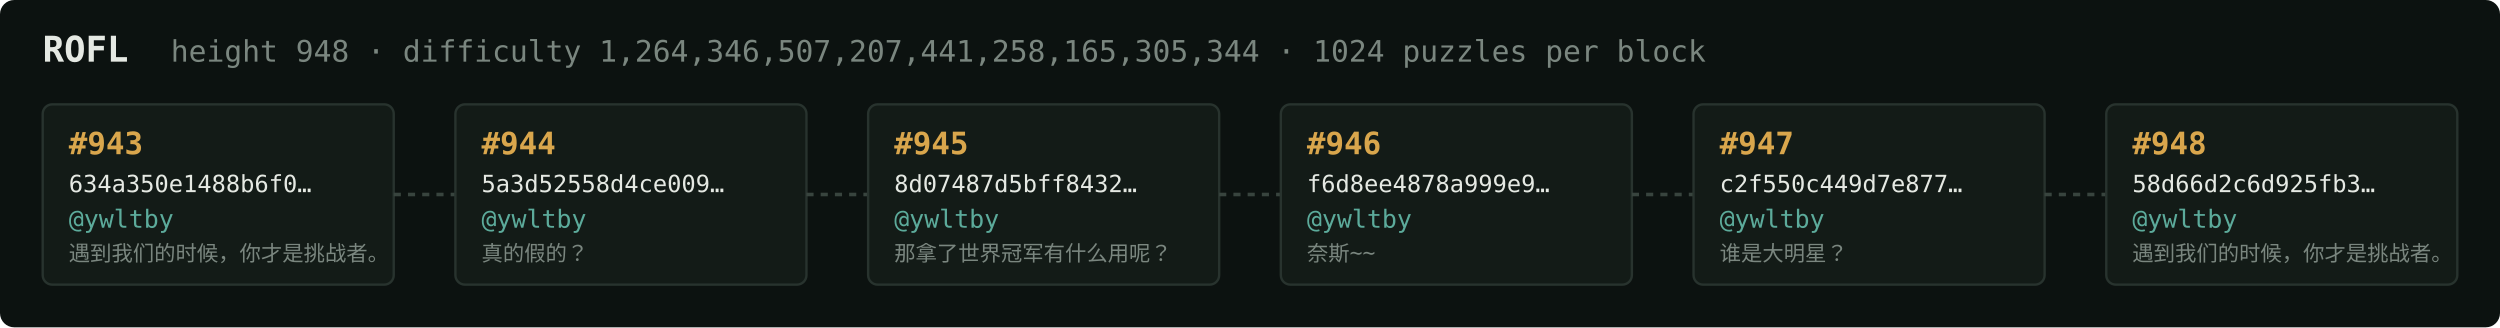
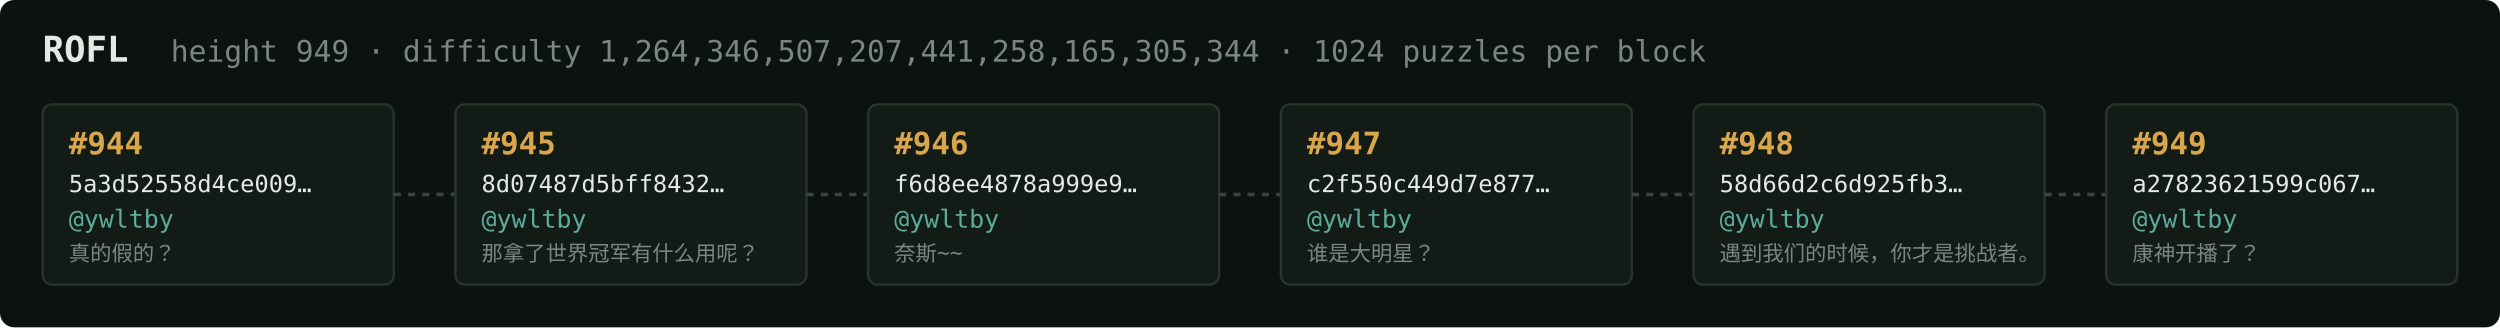
<svg xmlns="http://www.w3.org/2000/svg" width="1054" height="138" viewBox="0 0 1054 138" font-family="ui-monospace,SFMono-Regular,Menlo,monospace">
  <rect fill="#0c1210" width="1054" height="138" rx="6" />
  <text x="18" y="26" fill="#e5e9e3" font-size="15" font-weight="700">ROFL</text>
-   <text x="72" y="26" fill="#7a867f" font-size="12.5">height 948 · difficulty 1,264,346,507,207,441,258,165,305,344 · 1024 puzzles per block</text>
+   <text x="72" y="26" fill="#7a867f" font-size="12.5">height 949 · difficulty 1,264,346,507,207,441,258,165,305,344 · 1024 puzzles per block</text>
  <rect x="18" y="44" width="148" height="76" rx="4" fill="#131b17" stroke="#28332e" stroke-width="1" />
-   <text x="29" y="65" fill="#d9a64c" font-size="13" font-weight="700">#943</text>
-   <text x="29" y="81" fill="#e5e9e3" font-size="10">634a350e1488b6f0…</text>
+   <text x="29" y="65" fill="#d9a64c" font-size="13" font-weight="700">#944</text>
+   <text x="29" y="81" fill="#e5e9e3" font-size="10">5a3d52558d4ce009…</text>
  <text x="29" y="96" fill="#5cab9b" font-size="10.5">@ywltby</text>
-   <text x="29" y="110" fill="#7a867f" font-size="9">遇到我们的时候，你才是挑战者。</text>
+   <text x="29" y="110" fill="#7a867f" font-size="9">真的假的？</text>
  <line x1="166" y1="82.0" x2="192" y2="82.0" stroke="#38443e" stroke-width="1.5" stroke-dasharray="3 3" />
  <rect x="192" y="44" width="148" height="76" rx="4" fill="#131b17" stroke="#28332e" stroke-width="1" />
-   <text x="203" y="65" fill="#d9a64c" font-size="13" font-weight="700">#944</text>
-   <text x="203" y="81" fill="#e5e9e3" font-size="10">5a3d52558d4ce009…</text>
+   <text x="203" y="65" fill="#d9a64c" font-size="13" font-weight="700">#945</text>
+   <text x="203" y="81" fill="#e5e9e3" font-size="10">8d07487d5bff8432…</text>
  <text x="203" y="96" fill="#5cab9b" font-size="10.5">@ywltby</text>
-   <text x="203" y="110" fill="#7a867f" font-size="9">真的假的？</text>
+   <text x="203" y="110" fill="#7a867f" font-size="9">那拿了世界冠军有什么用呢？</text>
  <line x1="340" y1="82.0" x2="366" y2="82.0" stroke="#38443e" stroke-width="1.5" stroke-dasharray="3 3" />
  <rect x="366" y="44" width="148" height="76" rx="4" fill="#131b17" stroke="#28332e" stroke-width="1" />
-   <text x="377" y="65" fill="#d9a64c" font-size="13" font-weight="700">#945</text>
-   <text x="377" y="81" fill="#e5e9e3" font-size="10">8d07487d5bff8432…</text>
+   <text x="377" y="65" fill="#d9a64c" font-size="13" font-weight="700">#946</text>
+   <text x="377" y="81" fill="#e5e9e3" font-size="10">f6d8ee4878a999e9…</text>
  <text x="377" y="96" fill="#5cab9b" font-size="10.5">@ywltby</text>
-   <text x="377" y="110" fill="#7a867f" font-size="9">那拿了世界冠军有什么用呢？</text>
+   <text x="377" y="110" fill="#7a867f" font-size="9">奈斯~~</text>
  <line x1="514" y1="82.0" x2="540" y2="82.0" stroke="#38443e" stroke-width="1.5" stroke-dasharray="3 3" />
  <rect x="540" y="44" width="148" height="76" rx="4" fill="#131b17" stroke="#28332e" stroke-width="1" />
-   <text x="551" y="65" fill="#d9a64c" font-size="13" font-weight="700">#946</text>
-   <text x="551" y="81" fill="#e5e9e3" font-size="10">f6d8ee4878a999e9…</text>
+   <text x="551" y="65" fill="#d9a64c" font-size="13" font-weight="700">#947</text>
+   <text x="551" y="81" fill="#e5e9e3" font-size="10">c2f550c449d7e877…</text>
  <text x="551" y="96" fill="#5cab9b" font-size="10.5">@ywltby</text>
-   <text x="551" y="110" fill="#7a867f" font-size="9">奈斯~~</text>
+   <text x="551" y="110" fill="#7a867f" font-size="9">谁是大明星？</text>
  <line x1="688" y1="82.0" x2="714" y2="82.0" stroke="#38443e" stroke-width="1.5" stroke-dasharray="3 3" />
  <rect x="714" y="44" width="148" height="76" rx="4" fill="#131b17" stroke="#28332e" stroke-width="1" />
-   <text x="725" y="65" fill="#d9a64c" font-size="13" font-weight="700">#947</text>
-   <text x="725" y="81" fill="#e5e9e3" font-size="10">c2f550c449d7e877…</text>
+   <text x="725" y="65" fill="#d9a64c" font-size="13" font-weight="700">#948</text>
+   <text x="725" y="81" fill="#e5e9e3" font-size="10">58d66d2c6d925fb3…</text>
  <text x="725" y="96" fill="#5cab9b" font-size="10.5">@ywltby</text>
-   <text x="725" y="110" fill="#7a867f" font-size="9">谁是大明星？</text>
+   <text x="725" y="110" fill="#7a867f" font-size="9">遇到我们的时候，你才是挑战者。</text>
  <line x1="862" y1="82.0" x2="888" y2="82.0" stroke="#38443e" stroke-width="1.5" stroke-dasharray="3 3" />
  <rect x="888" y="44" width="148" height="76" rx="4" fill="#131b17" stroke="#28332e" stroke-width="1" />
-   <text x="899" y="65" fill="#d9a64c" font-size="13" font-weight="700">#948</text>
-   <text x="899" y="81" fill="#e5e9e3" font-size="10">58d66d2c6d925fb3…</text>
+   <text x="899" y="65" fill="#d9a64c" font-size="13" font-weight="700">#949</text>
+   <text x="899" y="81" fill="#e5e9e3" font-size="10">a27823621599c067…</text>
  <text x="899" y="96" fill="#5cab9b" font-size="10.5">@ywltby</text>
-   <text x="899" y="110" fill="#7a867f" font-size="9">遇到我们的时候，你才是挑战者。</text>
+   <text x="899" y="110" fill="#7a867f" font-size="9">康神开播了？</text>
</svg>
